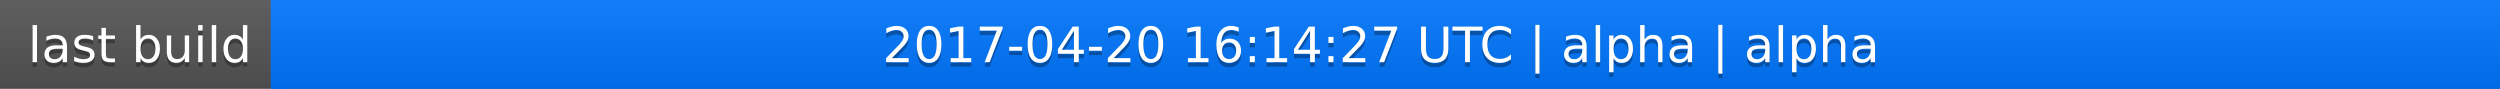
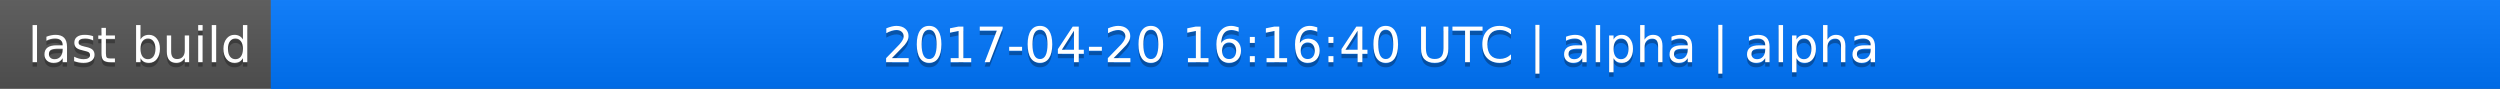
<svg xmlns="http://www.w3.org/2000/svg" width="563" height="20">
  <linearGradient id="a" x2="0" y2="100%">
    <stop offset="0" stop-color="#bbb" stop-opacity=".1" />
    <stop offset="1" stop-opacity=".1" />
  </linearGradient>
  <rect rx="0" width="563" height="20" fill="#555" />
  <rect rx="0" x="61" width="502" height="20" fill="#07f" />
  <path fill="#07f" d="M61 0h4v20h-4z" />
  <rect rx="0" width="563" height="20" fill="url(#a)" />
  <g fill="#fff" text-anchor="middle" font-family="DejaVu Sans,Verdana,Geneva,sans-serif" font-size="11">
    <text x="31.5" y="15" fill="#010101" fill-opacity=".3">last build</text>
    <text x="31.5" y="14">last build</text>
-     <text x="311" y="15" fill="#010101" fill-opacity=".3">2017-04-20 16:14:27 UTC | alpha | alpha</text>
-     <text x="311" y="14">2017-04-20 16:14:27 UTC | alpha | alpha</text>
+     <text x="311" y="15" fill="#010101" fill-opacity=".3">2017-04-20 16:16:40 UTC | alpha | alpha</text>
+     <text x="311" y="14">2017-04-20 16:16:40 UTC | alpha | alpha</text>
  </g>
</svg>
